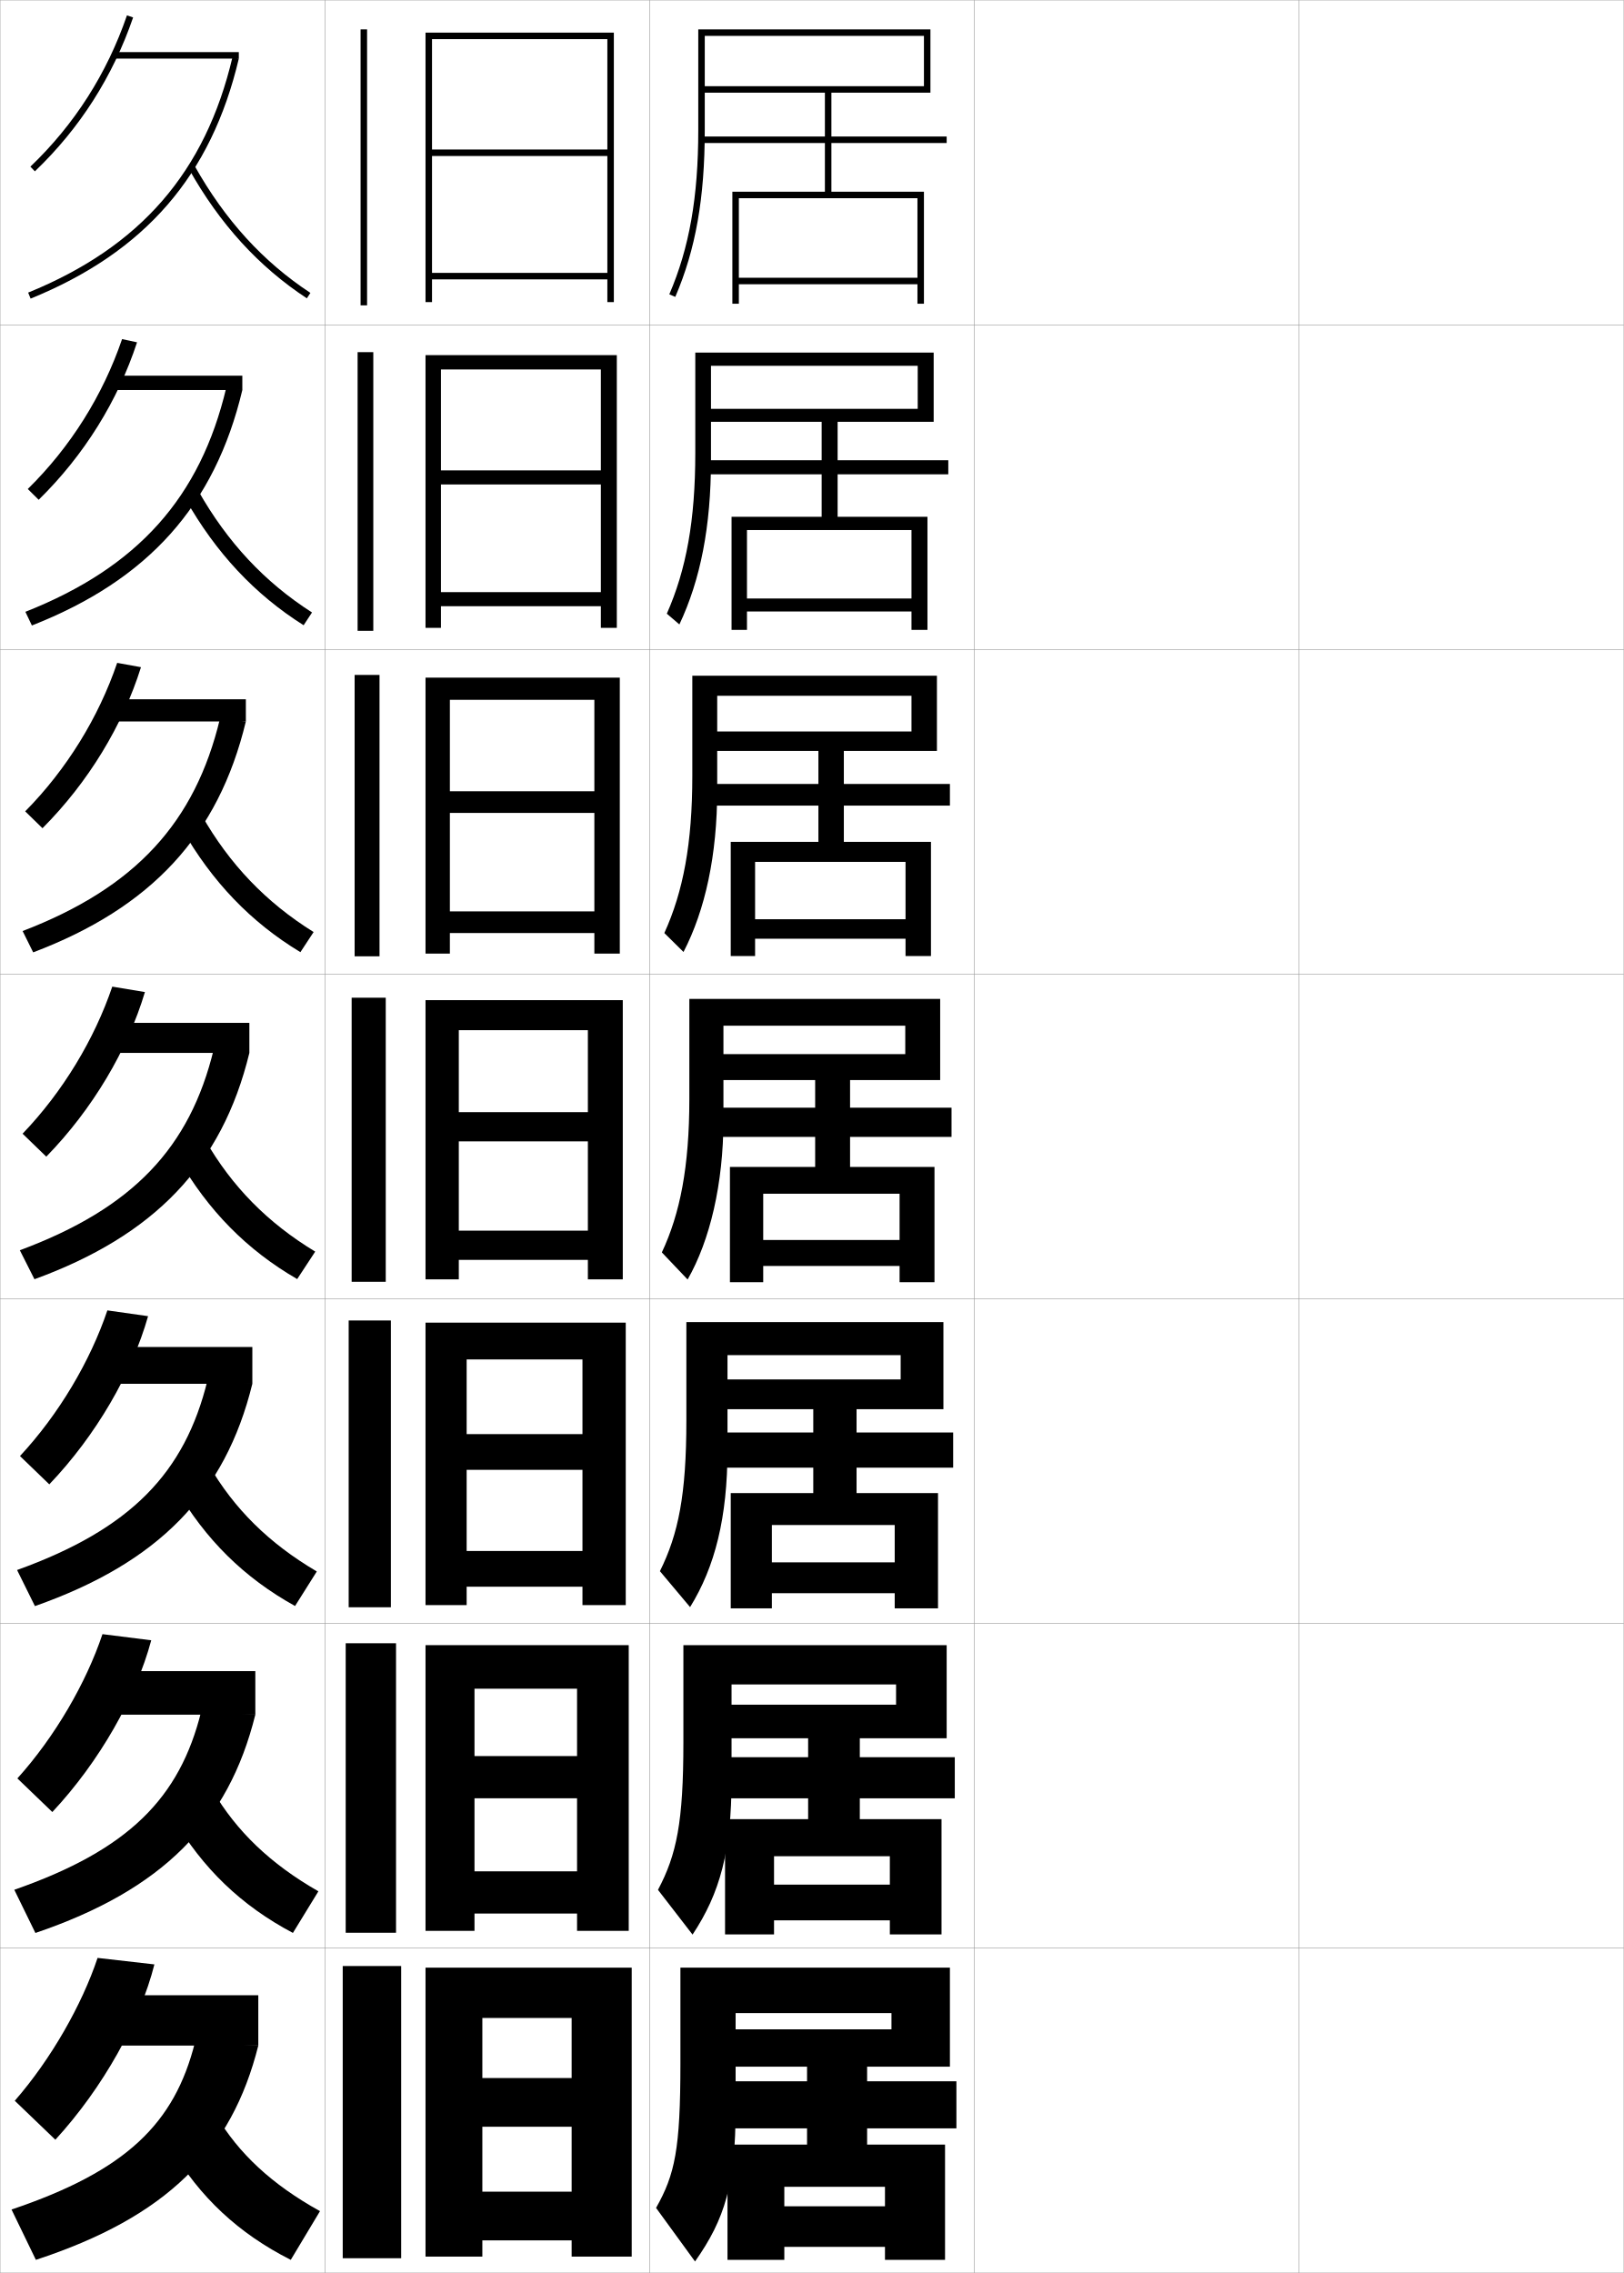
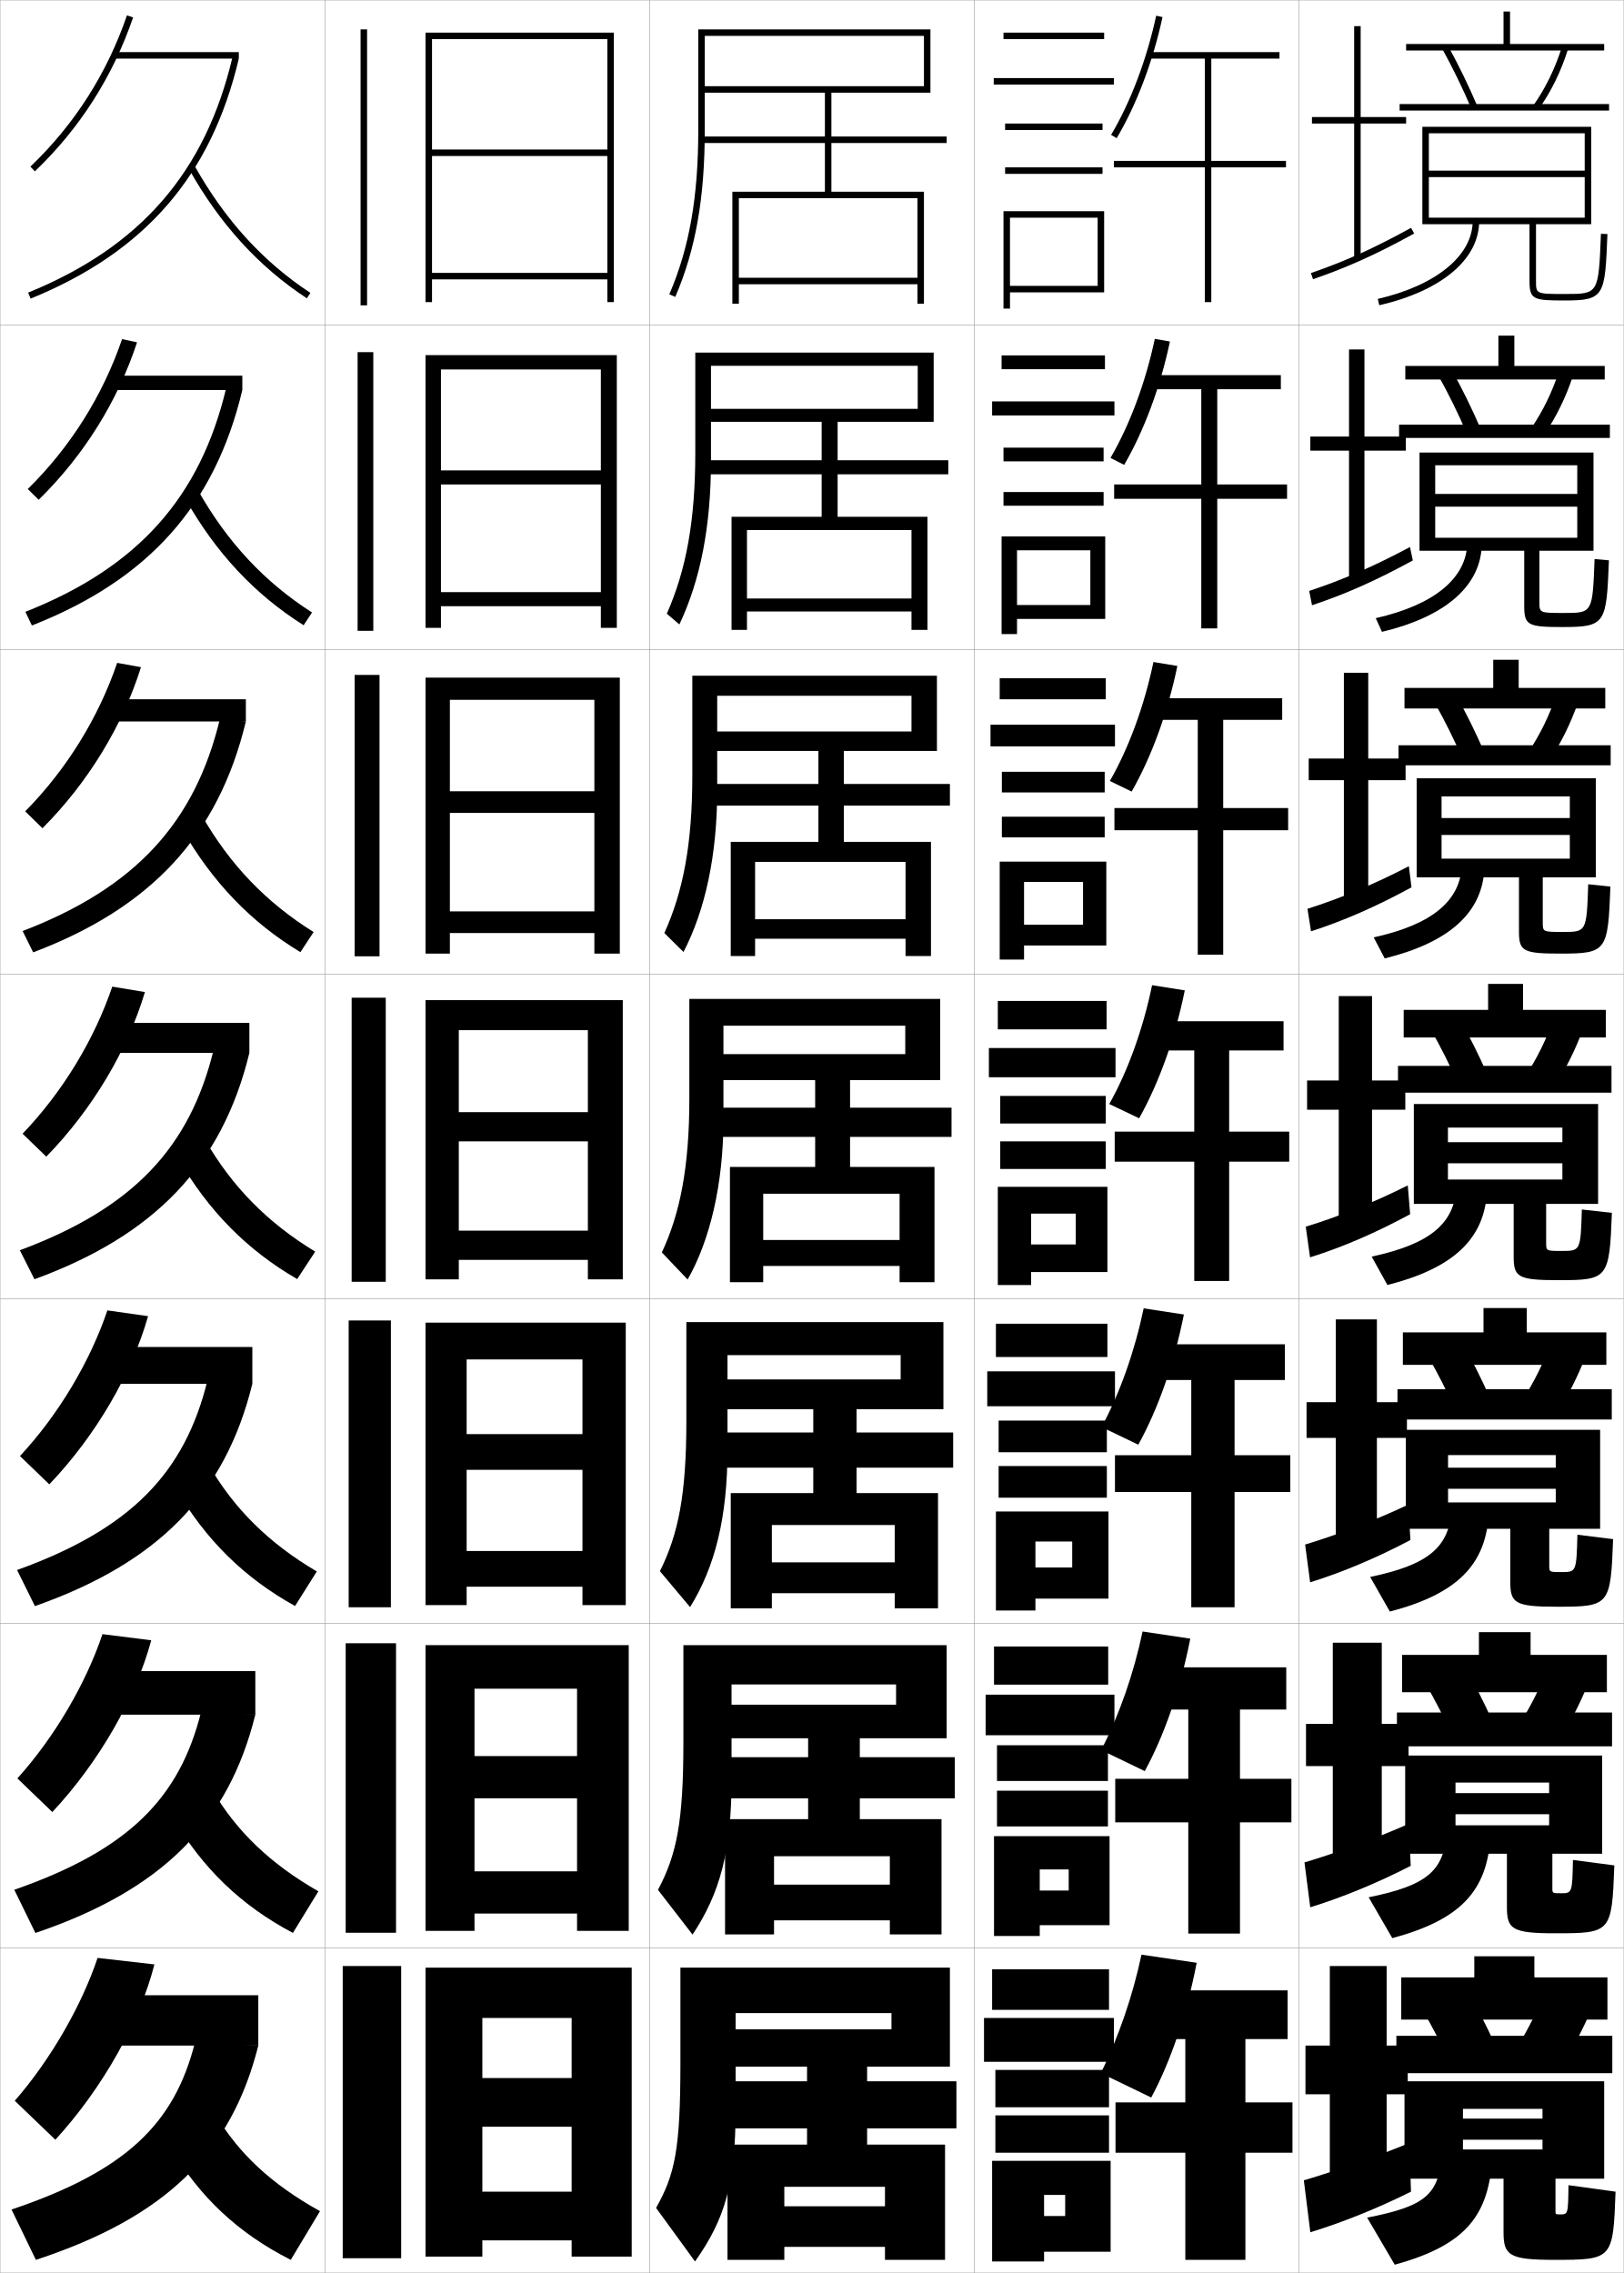
<svg xmlns="http://www.w3.org/2000/svg" width="500.1" height="700.1" viewBox="0 0 500.1 700.1" overflow="visible" enable-background="new 0 0 500.1 700.1" xml:space="preserve">
  <g id="glyphs">
    <g>
      <rect x="0.05" y="0.05" fill="none" stroke="#999999" stroke-width="0.1" width="100" height="100" />
      <rect x="0.05" y="100.05" fill="none" stroke="#999999" stroke-width="0.1" width="100" height="100" />
      <rect x="0.05" y="200.05" fill="none" stroke="#999999" stroke-width="0.1" width="100" height="100" />
      <rect x="0.05" y="300.05" fill="none" stroke="#999999" stroke-width="0.1" width="100" height="100" />
      <rect x="0.05" y="400.05" fill="none" stroke="#999999" stroke-width="0.1" width="100" height="100" />
      <rect x="0.05" y="500.05" fill="none" stroke="#999999" stroke-width="0.1" width="100" height="100" />
      <rect x="0.05" y="600.05" fill="none" stroke="#999999" stroke-width="0.1" width="100" height="100" />
      <rect x="100.05" y="0.05" fill="none" stroke="#999999" stroke-width="0.1" width="100" height="100" />
      <rect x="100.05" y="100.05" fill="none" stroke="#999999" stroke-width="0.1" width="100" height="100" />
      <rect x="100.05" y="200.05" fill="none" stroke="#999999" stroke-width="0.1" width="100" height="100" />
      <rect x="100.05" y="300.05" fill="none" stroke="#999999" stroke-width="0.1" width="100" height="100" />
      <rect x="100.05" y="400.05" fill="none" stroke="#999999" stroke-width="0.1" width="100" height="100" />
      <rect x="100.05" y="500.05" fill="none" stroke="#999999" stroke-width="0.1" width="100" height="100" />
      <rect x="100.05" y="600.05" fill="none" stroke="#999999" stroke-width="0.1" width="100" height="100" />
      <rect x="200.05" y="0.05" fill="none" stroke="#999999" stroke-width="0.1" width="100" height="100" />
      <rect x="200.05" y="100.05" fill="none" stroke="#999999" stroke-width="0.1" width="100" height="100" />
      <rect x="200.05" y="200.05" fill="none" stroke="#999999" stroke-width="0.1" width="100" height="100" />
      <rect x="200.05" y="300.05" fill="none" stroke="#999999" stroke-width="0.1" width="100" height="100" />
      <rect x="200.05" y="400.05" fill="none" stroke="#999999" stroke-width="0.1" width="100" height="100" />
      <rect x="200.05" y="500.05" fill="none" stroke="#999999" stroke-width="0.1" width="100" height="100" />
      <rect x="200.05" y="600.05" fill="none" stroke="#999999" stroke-width="0.1" width="100" height="100" />
      <rect x="300.05" y="0.05" fill="none" stroke="#999999" stroke-width="0.1" width="100" height="100" />
      <rect x="300.05" y="100.05" fill="none" stroke="#999999" stroke-width="0.1" width="100" height="100" />
      <rect x="300.05" y="200.05" fill="none" stroke="#999999" stroke-width="0.1" width="100" height="100" />
      <rect x="300.05" y="300.05" fill="none" stroke="#999999" stroke-width="0.1" width="100" height="100" />
      <rect x="300.05" y="400.05" fill="none" stroke="#999999" stroke-width="0.1" width="100" height="100" />
      <rect x="300.05" y="500.05" fill="none" stroke="#999999" stroke-width="0.1" width="100" height="100" />
      <rect x="300.05" y="600.05" fill="none" stroke="#999999" stroke-width="0.1" width="100" height="100" />
      <rect x="400.05" y="0.05" fill="none" stroke="#999999" stroke-width="0.1" width="100" height="100" />
      <rect x="400.05" y="100.05" fill="none" stroke="#999999" stroke-width="0.1" width="100" height="100" />
      <rect x="400.05" y="200.05" fill="none" stroke="#999999" stroke-width="0.1" width="100" height="100" />
      <rect x="400.05" y="300.05" fill="none" stroke="#999999" stroke-width="0.1" width="100" height="100" />
      <rect x="400.05" y="400.05" fill="none" stroke="#999999" stroke-width="0.1" width="100" height="100" />
      <rect x="400.05" y="500.05" fill="none" stroke="#999999" stroke-width="0.1" width="100" height="100" />
      <rect x="400.05" y="600.05" fill="none" stroke="#999999" stroke-width="0.1" width="100" height="100" />
    </g>
    <g>
      <g>
        <g>
          <path d="M9.358,51.327l1.383,1.445C24.559,39.556,34.738,23.608,40.995,5.374        l-1.891-0.648C32.951,22.654,22.943,38.333,9.358,51.327z" />
        </g>
        <g>
          <rect x="35.05" y="16.05" width="38.5" height="2" />
        </g>
        <g>
          <path d="M8.673,90.124l0.754,1.852c35.244-14.361,55.618-37.852,64.123-73.926        l-1.947-0.459C63.26,52.98,43.264,76.028,8.673,90.124z" />
        </g>
        <g>
          <path d="M58.178,52.04C67.743,69.057,79.624,82.09,94.5,91.885l1.1-1.67        C80.997,80.6,69.326,67.792,59.922,51.06L58.178,52.04z" />
        </g>
      </g>
      <g>
        <path d="M42.207,105.436c-5.94,18.082-16.334,34.818-30.295,48.499l-3.355-3.32       c13.185-12.967,23.109-28.824,29.039-46.168L42.207,105.436z" />
        <rect x="34.549" y="115.716" width="40.083" height="4.417" />
        <path d="M74.633,120.133c-8.487,35.638-29.055,58.468-64.811,72.521l-2.003-4.209       c34.714-13.731,53.858-35.327,61.858-68.986L74.633,120.133z" />
        <path d="M57.073,153.625c9.468,16.712,21.351,29.433,36.435,38.954l2.583-3.934       c-14.651-9.388-26.068-21.65-35.065-37.546L57.073,153.625z" />
      </g>
      <g>
        <path d="M43.419,205.498c-5.625,17.93-16.231,35.454-30.335,49.599l-5.328-5.195       c12.785-12.938,22.626-28.975,28.331-45.734L43.419,205.498z" />
        <rect x="34.05" y="215.383" width="41.667" height="6.833" />
        <path d="M75.716,222.216c-8.468,35.202-29.231,57.373-65.499,71.117L6.965,286.766       c34.837-13.366,53.13-33.51,60.787-65.438L75.716,222.216z" />
        <path d="M55.969,255.21c9.371,16.408,21.254,28.815,36.547,38.063l4.067-6.197       c-14.7-9.161-25.863-20.879-34.453-35.937L55.969,255.21z" />
      </g>
      <g>
        <path d="M44.632,305.56c-5.309,17.777-16.129,36.09-30.377,50.699l-7.301-7.07       c12.385-12.91,22.143-29.126,27.623-45.301L44.632,305.56z" />
        <rect x="33.55" y="315.05" width="43.25" height="9.25" />
        <path d="M76.8,324.3c-8.45,34.766-29.408,56.276-66.187,69.713l-4.502-8.926       c34.96-13.002,52.401-31.694,59.715-61.892L76.8,324.3z" />
        <path d="M54.864,356.795c9.273,16.104,21.158,28.198,36.66,37.173l5.551-8.461       c-14.748-8.934-25.658-20.107-33.84-34.327L54.864,356.795z" />
      </g>
      <g>
        <path d="M45.604,405.39c-4.992,17.625-16.027,36.726-30.418,51.799l-9.034-8.713       c11.984-12.883,21.659-29.277,26.916-44.867L45.604,405.39z" />
        <rect x="33.049" y="414.883" width="44.667" height="11.333" />
        <path d="M77.716,426.216c-8.375,34.096-29.014,55.108-66.958,68.476l-5.501-11.117       c35.083-12.638,51.674-29.961,58.644-58.428L77.716,426.216z" />
        <path d="M54.092,458.38c9.177,15.799,21.063,27.581,36.774,36.281l6.7-10.641       c-14.797-8.706-25.453-19.335-33.227-32.718L54.092,458.38z" />
      </g>
      <g>
        <path d="M46.577,505.22c-4.676,17.472-15.924,37.361-30.459,52.899L5.351,547.763       c11.584-12.854,21.176-29.428,26.208-44.434L46.577,505.22z" />
        <rect x="32.55" y="514.717" width="46.083" height="13.416" />
        <path d="M78.633,528.133c-8.3,33.425-28.619,53.94-67.729,67.238L4.404,582.062       c35.205-12.273,50.945-28.229,57.571-54.964L78.633,528.133z" />
        <path d="M53.321,559.965c9.08,15.495,20.967,26.965,36.887,35.391l7.85-12.82       c-14.845-8.479-25.248-18.563-32.613-31.108L53.321,559.965z" />
      </g>
      <g>
        <path d="M47.55,605.05c-4.359,17.319-15.822,37.997-30.5,54l-12.5-12       c11.184-12.827,20.692-29.579,25.5-44L47.55,605.05z" />
        <rect x="32.05" y="614.55" width="47.5" height="15.5" />
        <path d="M79.55,630.05c-8.225,32.754-28.225,52.772-68.5,66l-7.5-15.5       c35.328-11.909,50.217-26.495,56.5-51.5L79.55,630.05z" />
        <path d="M52.55,661.55c8.982,15.19,20.872,26.348,37,34.5l9-15       c-14.894-8.252-25.043-17.792-32-29.5L52.55,661.55z" />
      </g>
    </g>
    <g>
      <g>
        <rect x="111.05" y="9.05" width="2" height="85" />
        <polygon points="187.05,46.05 133.05,46.05 133.05,48.05 187.05,48.05        187.05,84.05 133.05,84.05 133.05,86.05 187.05,86.05 187.05,93.05        189.05,93.05 189.05,10.05 131.05,10.05 131.05,93.05 133.05,93.05        133.05,12.05 187.05,12.05 " />
      </g>
      <g>
        <rect x="110.133" y="108.466" width="4.833" height="85.833" />
        <polygon points="185.05,144.883 135.8,144.883 135.8,149.216 185.05,149.216        185.05,182.383 135.8,182.383 135.8,186.716 185.05,186.716 185.05,193.383        189.966,193.383 189.966,109.383 131.049,109.383 131.049,193.383 135.8,193.383        135.8,113.799 185.05,113.799 " />
      </g>
      <g>
        <rect x="109.216" y="207.883" width="7.667" height="86.667" />
        <polygon points="183.05,243.716 138.55,243.716 138.55,250.383 183.05,250.383        183.05,280.716 138.55,280.716 138.55,287.383 183.05,287.383 183.05,293.716        190.883,293.716 190.883,208.716 131.05,208.716 131.05,293.716 138.55,293.716        138.55,215.55 183.05,215.55 " />
      </g>
      <g>
        <rect x="108.3" y="307.3" width="10.5" height="87.5" />
        <polygon points="181.05,342.55 141.3,342.55 141.3,351.55 181.05,351.55        181.05,379.05 141.3,379.05 141.3,388.05 181.05,388.05 181.05,394.05        191.8,394.05 191.8,308.05 131.05,308.05 131.05,394.05 141.3,394.05        141.3,317.3 181.05,317.3 " />
      </g>
      <g>
        <rect x="107.383" y="406.717" width="13" height="88.333" />
        <polygon points="179.383,441.717 143.716,441.717 143.716,452.717 179.383,452.717        179.383,477.716 143.716,477.716 143.716,488.716 179.383,488.716 179.383,494.383        192.716,494.383 192.716,407.383 131.049,407.383 131.049,494.383 143.716,494.383        143.716,418.716 179.383,418.716 " />
      </g>
      <g>
        <rect x="106.467" y="506.133" width="15.5" height="89.167" />
        <polygon points="177.717,540.883 146.133,540.883 146.133,553.883 177.717,553.883        177.717,576.383 146.133,576.383 146.133,589.383 177.717,589.383 177.717,594.717        193.633,594.717 193.633,506.717 131.05,506.717 131.05,594.717 146.133,594.717        146.133,520.133 177.717,520.133 " />
      </g>
      <g>
        <rect x="105.55" y="605.55" width="18" height="90" />
        <polygon points="176.05,640.05 148.55,640.05 148.55,655.05 176.05,655.05        176.05,675.05 148.55,675.05 148.55,690.05 176.05,690.05 176.05,695.05        194.55,695.05 194.55,606.05 131.05,606.05 131.05,695.05 148.55,695.05        148.55,621.55 176.05,621.55 " />
      </g>
    </g>
    <g>
      <path d="M292.55,636.55v-30.5h-83v29.5c0,26.396-1.682,34.206-7.5,44.5l12,16.5      c9.236-13.093,12.5-23.905,12.5-47v-29.5h48v5h-52v11.5H292.55z" />
      <polygon points="224.05,660.55 224.05,696.05 241.55,696.05 241.55,673.55       272.55,673.55 272.55,679.55 241.55,679.55 241.55,692.05 272.55,692.05       272.55,696.05 291.05,696.05 291.05,660.55 267.05,660.55 267.05,655.55       294.55,655.55 294.55,641.05 267.05,641.05 267.05,632.55 248.55,632.55       248.55,641.05 220.05,641.05 220.05,655.55 248.55,655.55 248.55,660.55 " />
    </g>
    <g>
      <path d="M210.466,506.729v29.917c0,24.592-2.072,34.595-7.823,45.441l10.646,13.784      c8.446-12.736,12.01-25.744,12.01-47.726V518.812h50.667v6.25h-54.333v10.333      h69.917v-28.667H210.466z" />
      <polygon points="274.05,580.479 238.383,580.479 238.383,591.479 274.05,591.479       274.05,595.812 289.966,595.812 289.966,560.312 264.8,560.312 264.8,553.896       294.05,553.896 294.05,541.229 264.8,541.229 264.8,531.896 248.883,531.896       248.883,541.229 219.383,541.229 219.383,553.896 248.883,553.896 248.883,560.312       223.299,560.312 223.299,595.812 238.383,595.812 238.383,571.729 274.05,571.729 " />
    </g>
    <g>
      <path d="M211.383,407.216v30.334c0,22.789-2.463,34.984-8.146,46.383l9.291,11.068      c7.656-12.379,11.521-27.582,11.521-48.451v-29.166h53.333v7.5h-56.667v9.166h69.833      v-26.834H211.383z" />
      <polygon points="275.55,481.216 237.716,481.216 237.716,490.716 275.55,490.716       275.55,495.384 288.883,495.384 288.883,459.884 263.8,459.884 263.8,452.05       293.55,452.05 293.55,441.216 263.8,441.216 263.8,431.05 250.467,431.05       250.467,441.216 218.717,441.216 218.717,452.05 250.467,452.05 250.467,459.884       225.05,459.884 225.05,495.384 237.716,495.384 237.716,469.716 275.55,469.716 " />
    </g>
    <g>
      <g>
        <path d="M212.3,307.675v30.75c0,20.985-2.854,35.372-8.469,47.324l7.937,8.352       c6.866-12.022,11.032-29.421,11.032-49.176v-29h56v8.75h-59v8h69.75v-25H212.3z" />
        <polygon points="277.05,381.925 235.05,381.925 235.05,389.925 277.05,389.925        277.05,394.925 287.8,394.925 287.8,359.425 261.8,359.425 261.8,350.175        293.05,350.175 293.05,341.175 261.8,341.175 261.8,330.175 251.05,330.175        251.05,341.175 218.05,341.175 218.05,350.175 251.05,350.175 251.05,359.425        224.8,359.425 224.8,394.925 235.05,394.925 235.05,367.675 277.05,367.675        " />
      </g>
      <g>
        <path d="M213.216,238.966c0,20.879-2.819,35.672-8.618,48.417l5.903,5.832       c6.671-12.879,10.382-29.762,10.382-49.916v-29h59.833v11h-61.833v6       h69.667v-23.167h-75.334V238.966z" />
        <polygon points="278.883,283.133 232.55,283.133 232.55,289.133 278.883,289.133        278.883,294.466 286.716,294.466 286.716,259.3 259.883,259.3 259.883,248.133        292.55,248.133 292.55,241.466 259.883,241.466 259.883,229.3 252.05,229.3        252.05,241.466 217.383,241.466 217.383,248.133 252.05,248.133 252.05,259.3        225.049,259.3 225.049,294.466 232.55,294.466 232.55,265.466 278.883,265.466        " />
      </g>
      <g>
        <path d="M214.133,139.508c0,20.773-2.785,35.973-8.769,49.511l3.871,3.312       c6.475-13.736,9.731-30.103,9.731-50.656v-29h63.667v13.25h-64.667v4h69.583v-21.333       h-73.417V139.508z" />
        <polygon points="280.717,184.342 230.05,184.342 230.05,188.341 280.717,188.341        280.717,194.008 285.633,194.008 285.633,159.175 257.967,159.175 257.967,146.091        292.05,146.091 292.05,141.758 257.967,141.758 257.967,128.425 253.05,128.425        253.05,141.758 216.716,141.758 216.716,146.091 253.05,146.091 253.05,159.175        225.3,159.175 225.3,194.008 230.05,194.008 230.05,163.258 280.717,163.258        " />
      </g>
      <g>
        <path d="M215.05,40.05c0,20.667-2.751,36.273-8.919,50.604l1.838,0.791       c6.28-14.593,9.081-30.443,9.081-51.396v-29h67.5v15.5h-67.5v2h69.5v-19.5h-71.5V40.05z" />
        <polygon points="282.55,85.55 227.55,85.55 227.55,87.55 282.55,87.55        282.55,93.55 284.55,93.55 284.55,59.05 256.05,59.05 256.05,44.05        291.55,44.05 291.55,42.05 256.05,42.05 256.05,27.55 254.05,27.55        254.05,42.05 216.05,42.05 216.05,44.05 254.05,44.05 254.05,59.05        225.55,59.05 225.55,93.55 227.55,93.55 227.55,61.05 282.55,61.05 " />
      </g>
    </g>
+     <g>
+       <rect x="309.05" y="10.05" width="31" height="2" />
+       <rect x="306.05" y="24.05" width="37" height="2" />
+       <rect x="309.55" y="38.05" width="30" height="2" />
+       <rect x="309.55" y="51.55" width="30" height="2" />
+       <polygon points="340.05,90.05 340.05,65.05 309.05,65.05 309.05,95.05       311.05,95.05 311.05,67.05 338.05,67.05 338.05,88.05 311.05,88.05       311.05,90.05 " />
+     </g>
+     <g>
+       <g>
+         <rect x="308.466" y="109.466" width="31.834" height="4.25" />
+         <rect x="305.55" y="123.633" width="37.667" height="4.333" />
+         <rect x="309.05" y="137.883" width="30.833" height="4.216" />
+         <rect x="309.05" y="151.55" width="30.833" height="4.216" />
+         <polygon points="340.383,190.633 340.383,165.226 308.466,165.226 308.466,195.3        313.216,195.3 313.216,169.494 335.8,169.494 335.8,186.349 313.216,186.349        313.216,190.633 " />
+       </g>
+       <g>
+         <rect x="307.883" y="208.883" width="32.667" height="6.5" />
+         <rect x="305.05" y="223.216" width="38.334" height="6.667" />
+         <rect x="308.55" y="237.716" width="31.666" height="6.358" />
+         <rect x="308.55" y="251.55" width="31.666" height="6.358" />
+         <polygon points="340.716,291.216 340.716,265.388 307.883,265.388 307.883,295.55        315.383,295.55 315.383,271.646 333.55,271.646 333.55,284.824 315.383,284.824        315.383,291.216 " />
+       </g>
+       <g>
+         <rect x="307.3" y="308.3" width="33.5" height="8.75" />
+         <rect x="304.55" y="322.8" width="39" height="9" />
+         <rect x="308.05" y="337.55" width="32.5" height="8.5" />
+         <rect x="308.05" y="351.55" width="32.5" height="8.5" />
+         <polygon points="341.05,391.8 341.05,365.55 307.3,365.55 307.3,395.8        317.55,395.8 317.55,373.8 331.3,373.8 331.3,383.3 317.55,383.3        317.55,391.8 " />
+       </g>
+       <g>
+         <rect x="306.716" y="407.716" width="34.334" height="10.25" />
+         <rect x="304.05" y="422.384" width="39.334" height="10.75" />
+         <rect x="307.55" y="437.55" width="33.334" height="9.75" />
+         <rect x="307.55" y="451.55" width="33.334" height="9.75" />
+         <polygon points="341.384,492.384 341.384,465.55 306.716,465.55 306.716,496.05        318.884,496.05 318.884,474.8 330.216,474.8 330.216,482.8 318.884,482.8        318.884,492.384 " />
+       </g>
+       <g>
+         <rect x="306.133" y="507.133" width="35.167" height="11.75" />
+         <rect x="303.55" y="521.967" width="39.667" height="12.5" />
+         <rect x="307.05" y="537.55" width="34.167" height="11" />
+         <rect x="307.05" y="551.55" width="34.167" height="11" />
+         <polygon points="341.717,592.967 341.717,565.55 306.133,565.55 306.133,596.3        320.217,596.3 320.217,575.8 329.133,575.8 329.133,582.3 320.217,582.3        320.217,592.967 " />
+       </g>
+     </g>
+     <g>
+       <rect x="305.55" y="606.55" width="36" height="12.5" />
+       <rect x="303.05" y="621.55" width="40" height="13.5" />
+       <rect x="306.55" y="637.55" width="35" height="11.5" />
+       <rect x="306.55" y="651.55" width="35" height="11.5" />
+       <polygon points="342.05,693.55 342.05,665.55 305.55,665.55 305.55,696.55       321.55,696.55 321.55,676.05 328.05,676.05 328.05,682.55 321.55,682.55       321.55,693.55 " />
+     </g>
+     <g>
+       <g>
+         <path d="M354.55,646.05l-15.5-7.5c5.611-11.606,9.754-23.69,12.5-36.5l17,2.5       C365.418,620.775,360.394,635.174,354.55,646.05z" />
+         <polygon points="398.05,647.55 383.55,647.55 383.55,628.05 396.55,628.05        396.55,613.05 353.05,613.05 353.05,628.05 365.05,628.05 365.05,647.55        343.55,647.55 343.55,663.05 365.05,663.05 365.05,696.05 383.55,696.05        383.55,663.05 398.05,663.05 " />
+       </g>
+       <g>
+         <path d="M352.56,545.513l-13.402-6.465c5.648-11.111,9.973-23.501,12.73-36.533       l14.691,2.199C363.497,520.41,358.527,534.55,352.56,545.513z" />
+         <polygon points="397.716,547.884 381.884,547.884 381.884,526.55 396.134,526.55        396.134,513.55 353.216,513.55 353.216,526.55 365.966,526.55 365.966,547.884        343.466,547.884 343.466,561.3 365.966,561.3 365.966,595.55 381.884,595.55        381.884,561.3 397.716,561.3 " />
+       </g>
+       <g>
+         <path d="M364.607,404.877c-3.031,15.168-7.946,29.05-14.039,40.1l-11.305-5.43       c5.688-10.618,10.192-23.312,12.961-36.567L364.607,404.877z" />
+         <polygon points="397.383,448.217 380.217,448.217 380.217,425.05 395.717,425.05        395.717,414.05 353.383,414.05 353.383,425.05 366.883,425.05 366.883,448.217        343.383,448.217 343.383,459.55 366.883,459.55 366.883,495.05 380.217,495.05        380.217,459.55 397.383,459.55 " />
+       </g>
+     </g>
+     <g>
+       <g>
+         <path d="M342.189,41.54l1.721,1.02c6.144-10.361,11.157-23.607,14.117-37.299       l-1.955-0.422C353.157,18.324,348.227,31.358,342.189,41.54z" />
+         <polygon points="396.05,49.55 373.05,49.55 373.05,18.05 394.05,18.05        394.05,16.05 354.05,16.05 354.05,18.05 371.05,18.05 371.05,49.55        343.05,49.55 343.05,51.55 371.05,51.55 371.05,93.05 373.05,93.05        373.05,51.55 396.05,51.55 " />
+       </g>
+       <g>
+         <path d="M360.313,105.187l-4.661-0.813c-2.87,13.482-7.719,26.505-13.653,36.667       l4.217,2.145C352.384,132.566,357.347,119.194,360.313,105.187z" />
+         <polygon points="396.383,149.216 374.883,149.216 374.883,119.883 394.467,119.883        394.467,115.549 353.883,115.549 353.883,119.883 369.966,119.883 369.966,149.216        343.133,149.216 343.133,153.633 369.966,153.633 369.966,193.55 374.883,193.55        374.883,153.633 396.383,153.633 " />
+       </g>
+       <g>
+         <path d="M362.6,205.114l-7.368-1.205c-2.824,13.48-7.592,26.491-13.422,36.634       l6.712,3.27C354.715,232.935,359.626,219.437,362.6,205.114z" />
+         <polygon points="396.717,248.883 376.717,248.883 376.717,221.716 394.883,221.716        394.883,215.05 353.717,215.05 353.717,221.716 368.883,221.716 368.883,248.883        343.217,248.883 343.217,255.716 368.883,255.716 368.883,294.05 376.717,294.05        376.717,255.716 396.717,255.716 " />
+       </g>
+       <g>
+         <path d="M364.886,305.04l-10.074-1.596c-2.779,13.478-7.465,26.477-13.191,36.601       l9.207,4.395C357.045,333.303,361.905,319.68,364.886,305.04z" />
+         <polygon points="397.05,348.55 378.55,348.55 378.55,323.55 395.3,323.55        395.3,314.55 353.55,314.55 353.55,323.55 367.8,323.55 367.8,348.55        343.3,348.55 343.3,357.8 367.8,357.8 367.8,394.55 378.55,394.55        378.55,357.8 397.05,357.8 " />
+       </g>
+     </g>
+     <g>
+       <polygon points="433.05,36.05 419.05,36.05 419.05,8.05 417.05,8.05       417.05,36.05 404.05,36.05 404.05,38.05 417.05,38.05 417.05,79.55       419.05,79.55 419.05,38.05 433.05,38.05 " />
+       <path d="M403.726,84.104l0.648,1.891c10.584-3.633,19.611-7.709,31.158-14.069      l-0.965-1.752C423.128,76.475,414.192,80.511,403.726,84.104z" />
+     </g>
+     <g>
+       <g>
+         <polygon points="420.216,107.633 415.466,107.633 415.466,134.466 403.55,134.466        403.55,138.8 415.466,138.8 415.466,179.216 420.216,179.216 420.216,138.8        432.967,138.8 432.967,134.466 420.216,134.466 " />
+         <path d="M403.196,182.012l0.874,4.409c10.446-3.482,19.848-7.675,31.048-13.808       l-0.887-4.126C423.237,174.379,413.541,178.594,403.196,182.012z" />
+       </g>
+       <g>
+         <polygon points="421.383,207.216 413.883,207.216 413.883,233.633 403.05,233.633        403.05,240.3 413.883,240.3 413.883,278.883 421.383,278.883 421.383,240.3        432.884,240.3 432.884,233.633 421.383,233.633 " />
+         <path d="M402.667,279.92l1.1,6.927c10.309-3.331,20.084-7.642,30.938-13.547       l-0.809-6.5C423.348,272.284,412.89,276.677,402.667,279.92z" />
+       </g>
+       <g>
+         <polygon points="422.55,306.8 412.3,306.8 412.3,332.8 402.55,332.8        402.55,341.8 412.3,341.8 412.3,378.55 422.55,378.55 422.55,341.8        432.8,341.8 432.8,332.8 422.55,332.8 " />
+         <path d="M402.138,377.827l1.324,9.445c10.172-3.18,20.32-7.607,30.829-13.285       l-0.732-8.875C423.458,370.188,412.239,374.76,402.138,377.827z" />
+       </g>
+       <g>
+         <polygon points="424.05,406.384 411.384,406.384 411.384,431.884 402.384,431.884        402.384,442.884 411.384,442.884 411.384,477.55 424.05,477.55 424.05,442.884        433.3,442.884 433.3,431.884 424.05,431.884 " />
+         <path d="M401.942,475.735l1.549,11.629c10.012-3.099,20.557-7.572,30.887-13.023       l-0.656-10.916C423.901,468.093,411.892,472.748,401.942,475.735z" />
+       </g>
+       <g>
+         <polygon points="425.55,505.967 410.467,505.967 410.467,530.967 402.217,530.967        402.217,543.967 410.467,543.967 410.467,576.55 425.55,576.55 425.55,543.967        433.8,543.967 433.8,530.967 425.55,530.967 " />
+         <path d="M401.746,573.643l1.774,13.814c9.853-3.019,20.793-7.539,30.943-12.762       l-0.578-12.958C424.345,565.998,411.545,570.736,401.746,573.643z" />
+       </g>
+     </g>
+     <g>
+       <polygon points="465.05,13.55 465.05,3.55 463.05,3.55 463.05,13.55       433.05,13.55 433.05,15.55 494.05,15.55 494.05,13.55 " />
+       <polygon points="494.216,112.716 466.383,112.716 466.383,103.383 461.467,103.383       461.467,112.716 432.8,112.716 432.8,116.883 494.216,116.883 " />
+       <polygon points="494.383,211.883 467.717,211.883 467.717,203.217 459.883,203.217       459.883,211.883 432.55,211.883 432.55,218.217 494.383,218.217 " />
+       <polygon points="469.05,303.05 458.3,303.05 458.3,311.05 432.3,311.05       432.3,319.55 494.55,319.55 494.55,311.05 469.05,311.05 " />
+       <polygon points="494.717,410.383 470.217,410.383 470.217,402.883 456.883,402.883       456.883,410.383 432.05,410.383 432.05,420.383 494.717,420.383 " />
+       <polygon points="494.883,509.717 471.383,509.717 471.383,502.717 455.467,502.717       455.467,509.717 431.8,509.717 431.8,521.217 494.883,521.217 " />
+       <polygon points="472.55,609.05 472.55,602.55 454.05,602.55 454.05,609.05       431.55,609.05 431.55,622.05 495.05,622.05 495.05,609.05 " />
+     </g>
+     <g>
+       <path d="M444.174,15.032c3.298,5.992,6.311,12.187,8.956,18.408l1.84-0.781      c-2.671-6.285-5.714-12.539-9.044-18.592L444.174,15.032z" />
+       <path d="M472.235,32.47l1.629,1.16c3.886-5.455,6.961-11.774,9.141-18.783      l-1.91-0.594C479.009,20.963,475.945,27.262,472.235,32.47z" />
+       <rect x="431.05" y="32.05" width="64.5" height="2" />
+       <path d="M471.05,69.05v17.5c0,5.777,1.246,6,11,6c12.182,0,12.244-1.545,12.999-20.46      l-1.998-0.08c-0.741,18.54-0.741,18.54-11.001,18.54c-9,0-9,0-9-4v-17.5h17v-30h-52v30h2      v-28h48v11.5h-48v2h48v12.5h-48v2H471.05z" />
+       <path d="M453.55,68.05c0,10.638-11.199,19.844-29.227,24.025l0.453,1.949      c19.27-4.471,30.773-14.181,30.773-25.975H453.55z" />
+     </g>
+     <g>
+       <g>
+         <path d="M442.986,115.702c3.242,5.813,6.256,11.956,8.88,18.09l4.2-1.567       c-2.674-6.243-5.736-12.479-9.037-18.41L442.986,115.702z" />
+         <path d="M471.454,132.066l3.94,2.05c3.808-5.488,6.896-11.781,9.117-18.57       l-4.342-1.328C478.079,120.7,475.084,126.838,471.454,132.066z" />
+         <rect x="430.883" y="130.8" width="64.917" height="4.083" />
+         <path d="M481.341,193.133c13.227,0,13.405-1.172,14.166-20.55l-4.415-0.4       c-0.623,16.604-0.636,16.617-9.417,16.617c-7.578,0-7.584-0.005-7.584-3.5       v-15.667h16.667v-30.25h-53.583v30.25h4.833v-26.333h43.75v8.833h-43.75v3.917h43.75v9.583       h-43.75v4h27.417v17.083C469.425,192.666,470.681,193.133,481.341,193.133z" />
+         <path d="M456.359,167.55c-0.2,12.834-11.094,22.356-30.746,27.062l-1.918-4.215       c18.01-4.076,28.032-12.321,28.188-23.271L456.359,167.55z" />
+       </g>
+       <g>
+         <path d="M441.8,216.372c3.186,5.634,6.201,11.724,8.803,17.771l6.561-2.354       c-2.676-6.199-5.758-12.419-9.029-18.227L441.8,216.372z" />
+         <path d="M470.673,231.664l6.253,2.94c3.729-5.52,6.829-11.787,9.094-18.356       l-6.773-2.062C477.149,220.438,474.224,226.415,470.673,231.664z" />
+         <rect x="430.716" y="229.55" width="65.334" height="6.167" />
+         <path d="M480.633,293.716c14.271,0,14.566-0.799,15.333-20.64l-6.832-0.72       c-0.506,14.668-0.531,14.693-7.834,14.693c-6.156,0-6.167-0.011-6.167-3v-13.833       h16.333v-30.5h-55.166v30.5h7.666v-24.917h39.5v6.667h-39.5v5.208h39.5v7.291h-39.5v5.75       h23.834v16.667C467.8,293.005,469.065,293.716,480.633,293.716z" />
+         <path d="M457.169,267.05c-0.4,13.875-10.683,23.208-30.719,28.149l-3.383-6.48       c17.992-3.97,26.839-11.254,27.151-22.517L457.169,267.05z" />
+       </g>
+       <g>
+         <path d="M440.612,317.042c3.131,5.455,6.146,11.492,8.728,17.453l8.92-3.141       c-2.678-6.156-5.78-12.359-9.022-18.045L440.612,317.042z" />
+         <path d="M469.893,331.261l8.564,3.83c3.649-5.553,6.763-11.793,9.07-18.143       l-9.205-2.797C476.221,320.177,473.362,325.991,469.893,331.261z" />
+         <rect x="430.55" y="328.3" width="65.75" height="8.25" />
+         <path d="M479.925,394.3c15.316,0,15.728-0.427,16.5-20.73l-9.25-1.039       c-0.388,12.731-0.425,12.77-6.25,12.77c-4.734,0-4.75-0.016-4.75-2.5v-12h16v-30.75h-56.75v30.75       h10.5v-23.5h35.25v4.5h-35.25v6.5h35.25v5h-35.25v7.5h20.25v16.25       C466.175,393.345,467.451,394.3,479.925,394.3z" />
+         <path d="M457.979,366.55c-0.6,14.915-10.271,24.06-30.69,29.237l-4.848-8.746       c17.975-3.864,25.645-10.188,26.113-21.763L457.979,366.55z" />
+       </g>
+     </g>
+     <g>
+       <path d="M439.759,417.712c3.075,5.275,6.092,11.26,8.65,17.135l10.613-3.928      c-2.68-6.113-5.801-12.299-9.014-17.863L439.759,417.712z" />
+       <path d="M469.112,430.856l10.209,4.721c3.57-5.584,6.697-11.799,9.047-17.928      l-10.971-3.531C475.292,419.915,472.501,425.567,469.112,430.856z" />
+       <rect x="430.384" y="427.884" width="66" height="9.332" />
+       <path d="M479.466,494.884c16.256,0,16.565-0.32,17.334-20.82l-11-1.359      c-0.291,11.462-0.334,11.512-5,11.512c-3.647,0-3.666-0.02-3.666-2v-11.332      h15.666v-30.5h-59.834v30.5h13v-22.709h33.168v3.875h-33.168v6.5h33.168v4.209h-33.168v8.125      h19.168v16.332C465.134,493.781,466.569,494.884,479.466,494.884z" />
+       <path d="M458.503,466.05c-0.797,15.955-9.793,24.912-30.461,30.324l-6.064-10.664      c17.957-3.758,24.45-9.12,25.074-21.008L458.503,466.05z" />
+     </g>
+     <g>
+       <path d="M438.904,518.381c3.021,5.098,6.038,11.029,8.575,16.817l12.307-4.714      c-2.682-6.07-5.823-12.238-9.007-17.682L438.904,518.381z" />
+       <path d="M468.331,530.453l11.854,5.61c3.492-5.616,6.631-11.806,9.023-17.714      l-12.735-4.266C474.362,519.652,471.641,525.143,468.331,530.453z" />
+       <rect x="430.217" y="527.467" width="66.25" height="10.416" />
+       <path d="M479.008,595.467c17.193,0,17.402-0.212,18.167-20.91l-12.75-1.68      c-0.194,10.193-0.243,10.256-3.75,10.256c-2.561,0-2.583-0.025-2.583-1.5v-10.666      h15.333v-30.25h-60.667v30.25h15.5v-21.917h28.834v3.25h-28.834v6.5h28.834v3.417h-28.834v8.75      h15.834v16.416C464.092,594.218,465.688,595.467,479.008,595.467z" />
+       <path d="M459.026,565.55c-0.992,16.996-9.314,25.764-30.23,31.412l-7.282-12.582      c17.939-3.651,23.257-8.054,24.037-20.254L459.026,565.55z" />
+     </g>
+     <g>
+       <path d="M438.05,619.05c2.966,4.919,5.984,10.799,8.5,16.5l14-5.5      c-2.685-6.028-5.846-12.178-9-17.5L438.05,619.05z" />
+       <path d="M475.55,614.05c-2.117,5.34-4.771,10.669-8,16l13.5,6.5      c3.414-5.648,6.565-11.812,9-17.5L475.55,614.05z" />
+       <rect x="430.05" y="627.05" width="66.5" height="11.5" />
+       <path d="M478.55,696.05c18.131,0,18.239-0.104,19-21l-14.5-2c-0.098,8.925-0.152,9-2.5,9      c-1.474,0-1.5-0.031-1.5-1v-10h15v-30h-61.5v30h18v-21.5h24.5v3h-24.5v6.5h24.5v3h-24.5v9h12.5v16.5      C463.05,694.654,464.808,696.05,478.55,696.05z" />
+       <path d="M459.55,665.05c-1.188,18.036-8.835,26.615-30,32.5l-8.5-14.5      c17.923-3.546,22.063-6.987,23-19.5L459.55,665.05z" />
+     </g>
+     <g>
+       <polygon points="427.05,605.55 409.55,605.55 409.55,630.05 402.05,630.05       402.05,645.05 409.55,645.05 409.55,675.55 427.05,675.55 427.05,645.05       433.55,645.05 433.55,630.05 427.05,630.05 " />
+       <path d="M434.05,660.05c-9.262,3.853-22.852,8.675-32.5,11.5l2,16      c9.693-2.938,21.029-7.506,31-12.5L434.05,660.05z" />
+     </g>
  </g>
</svg>
